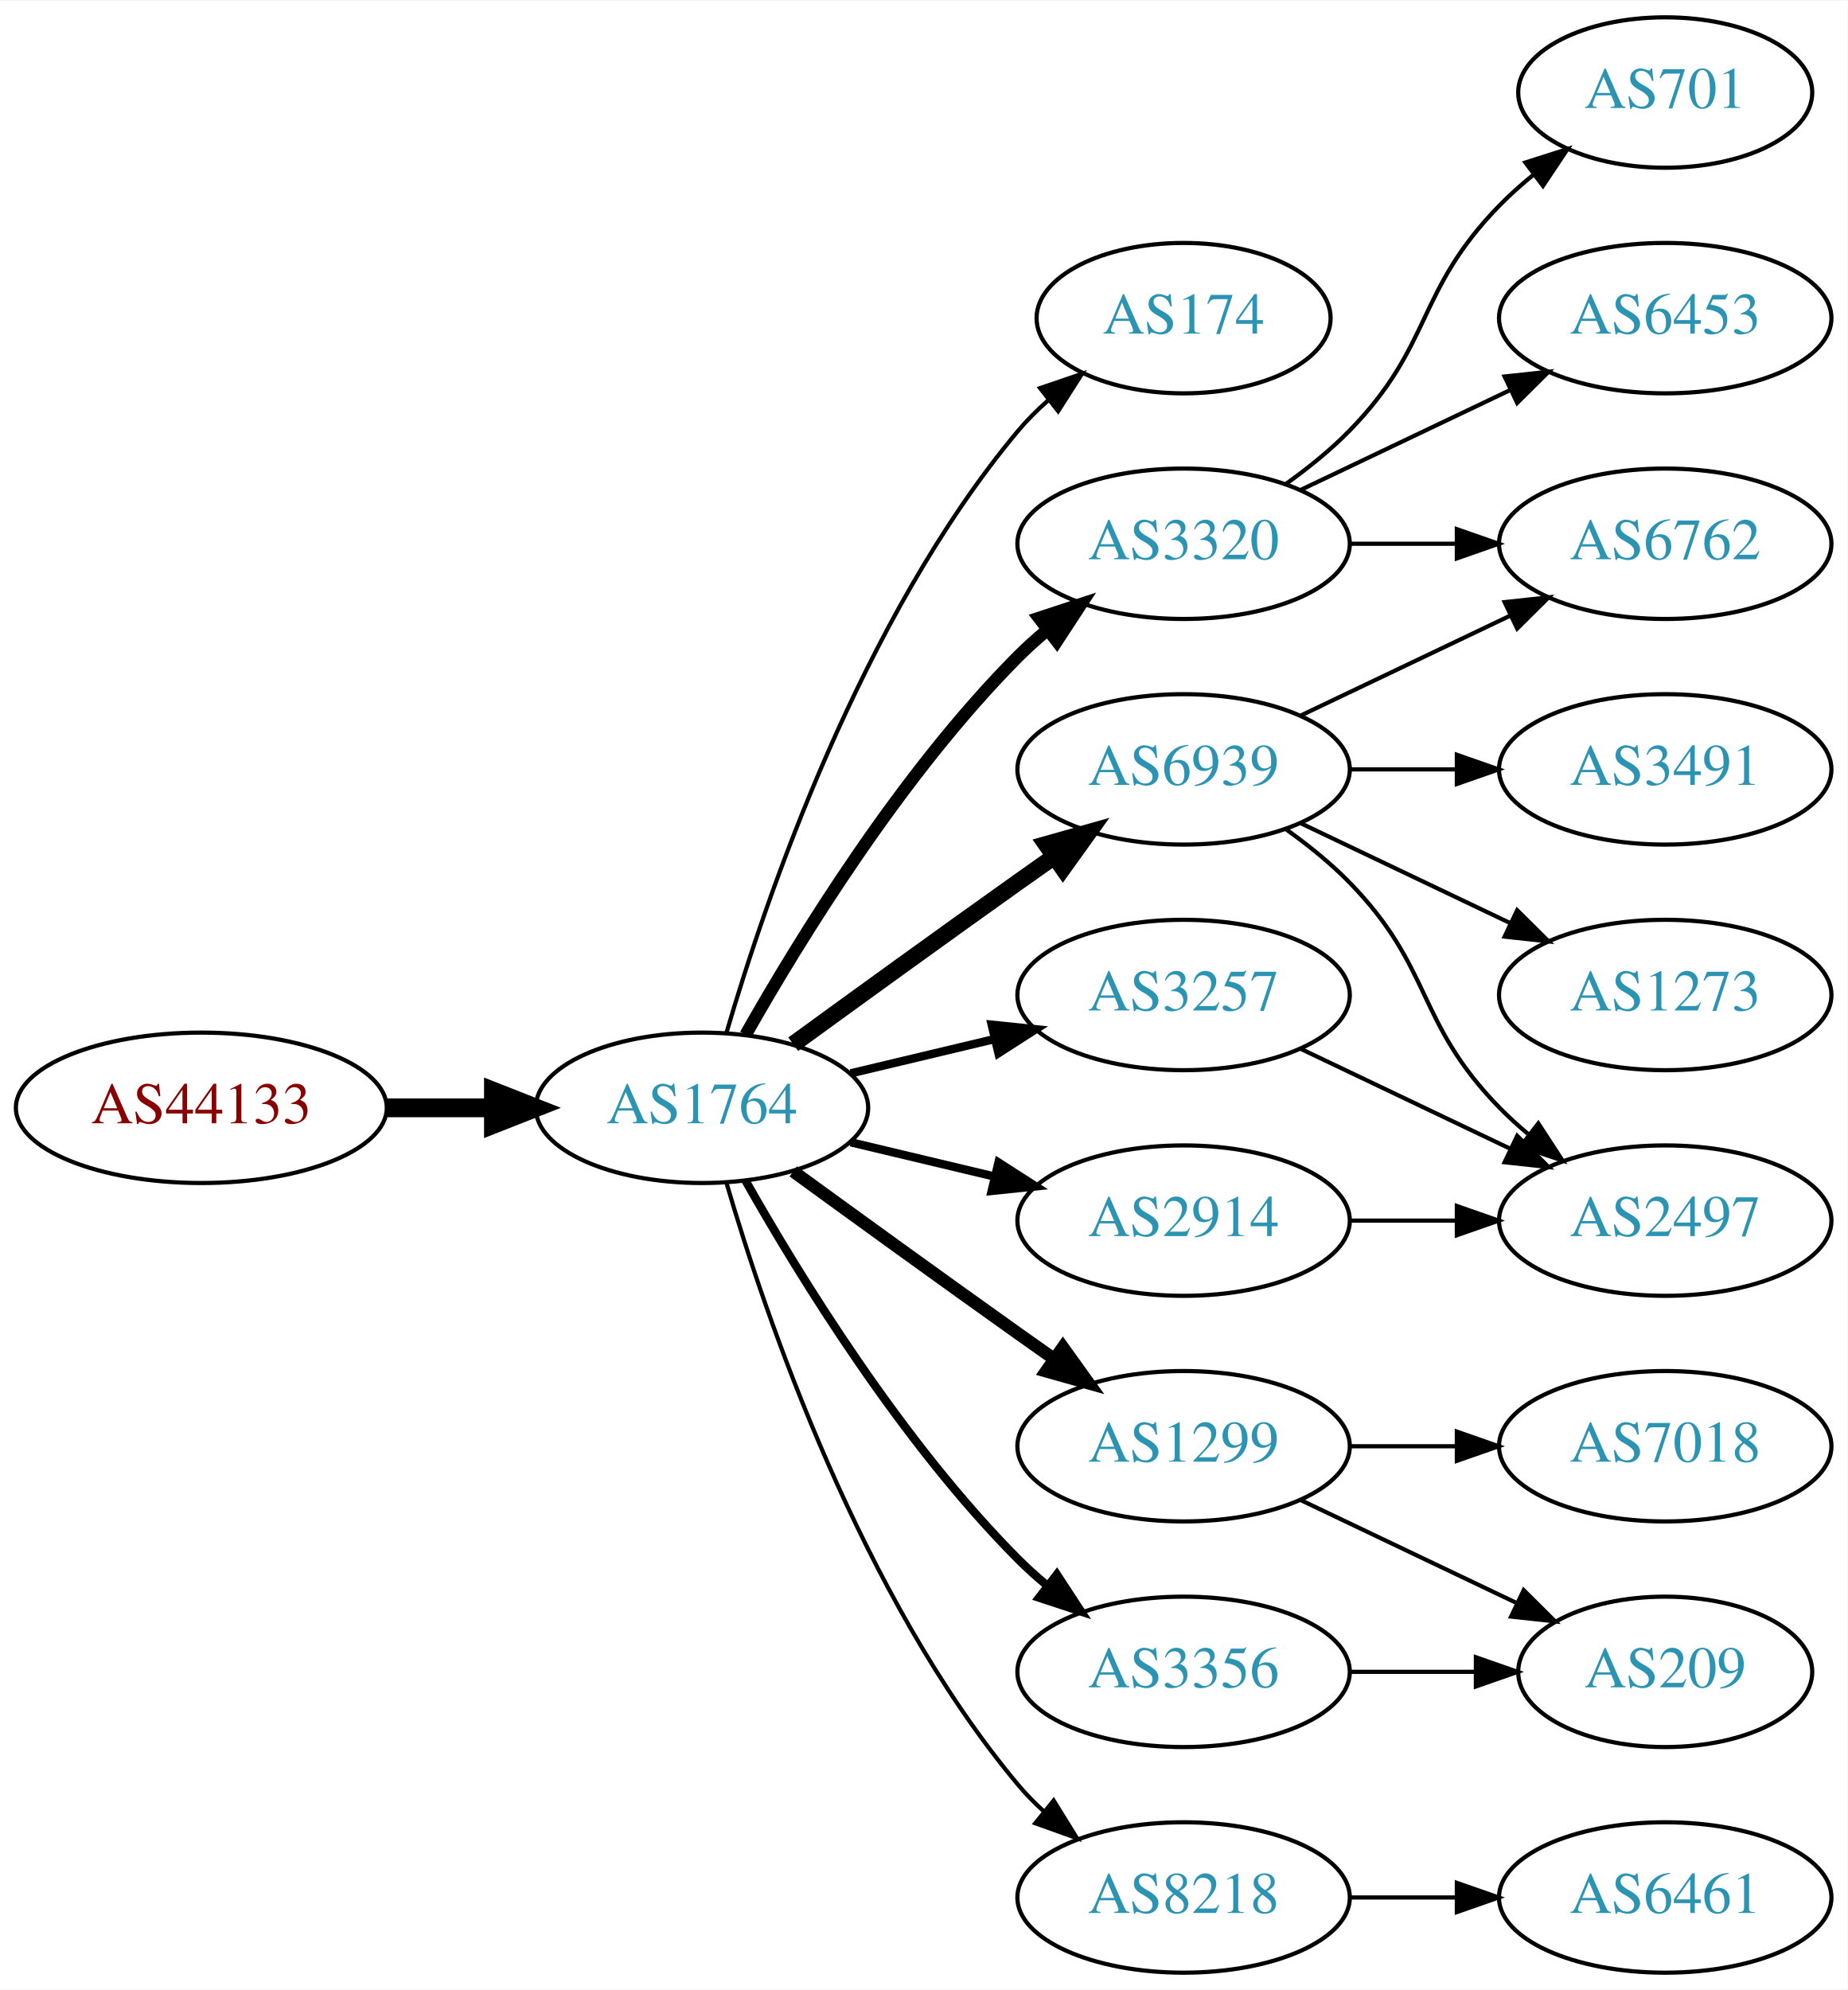
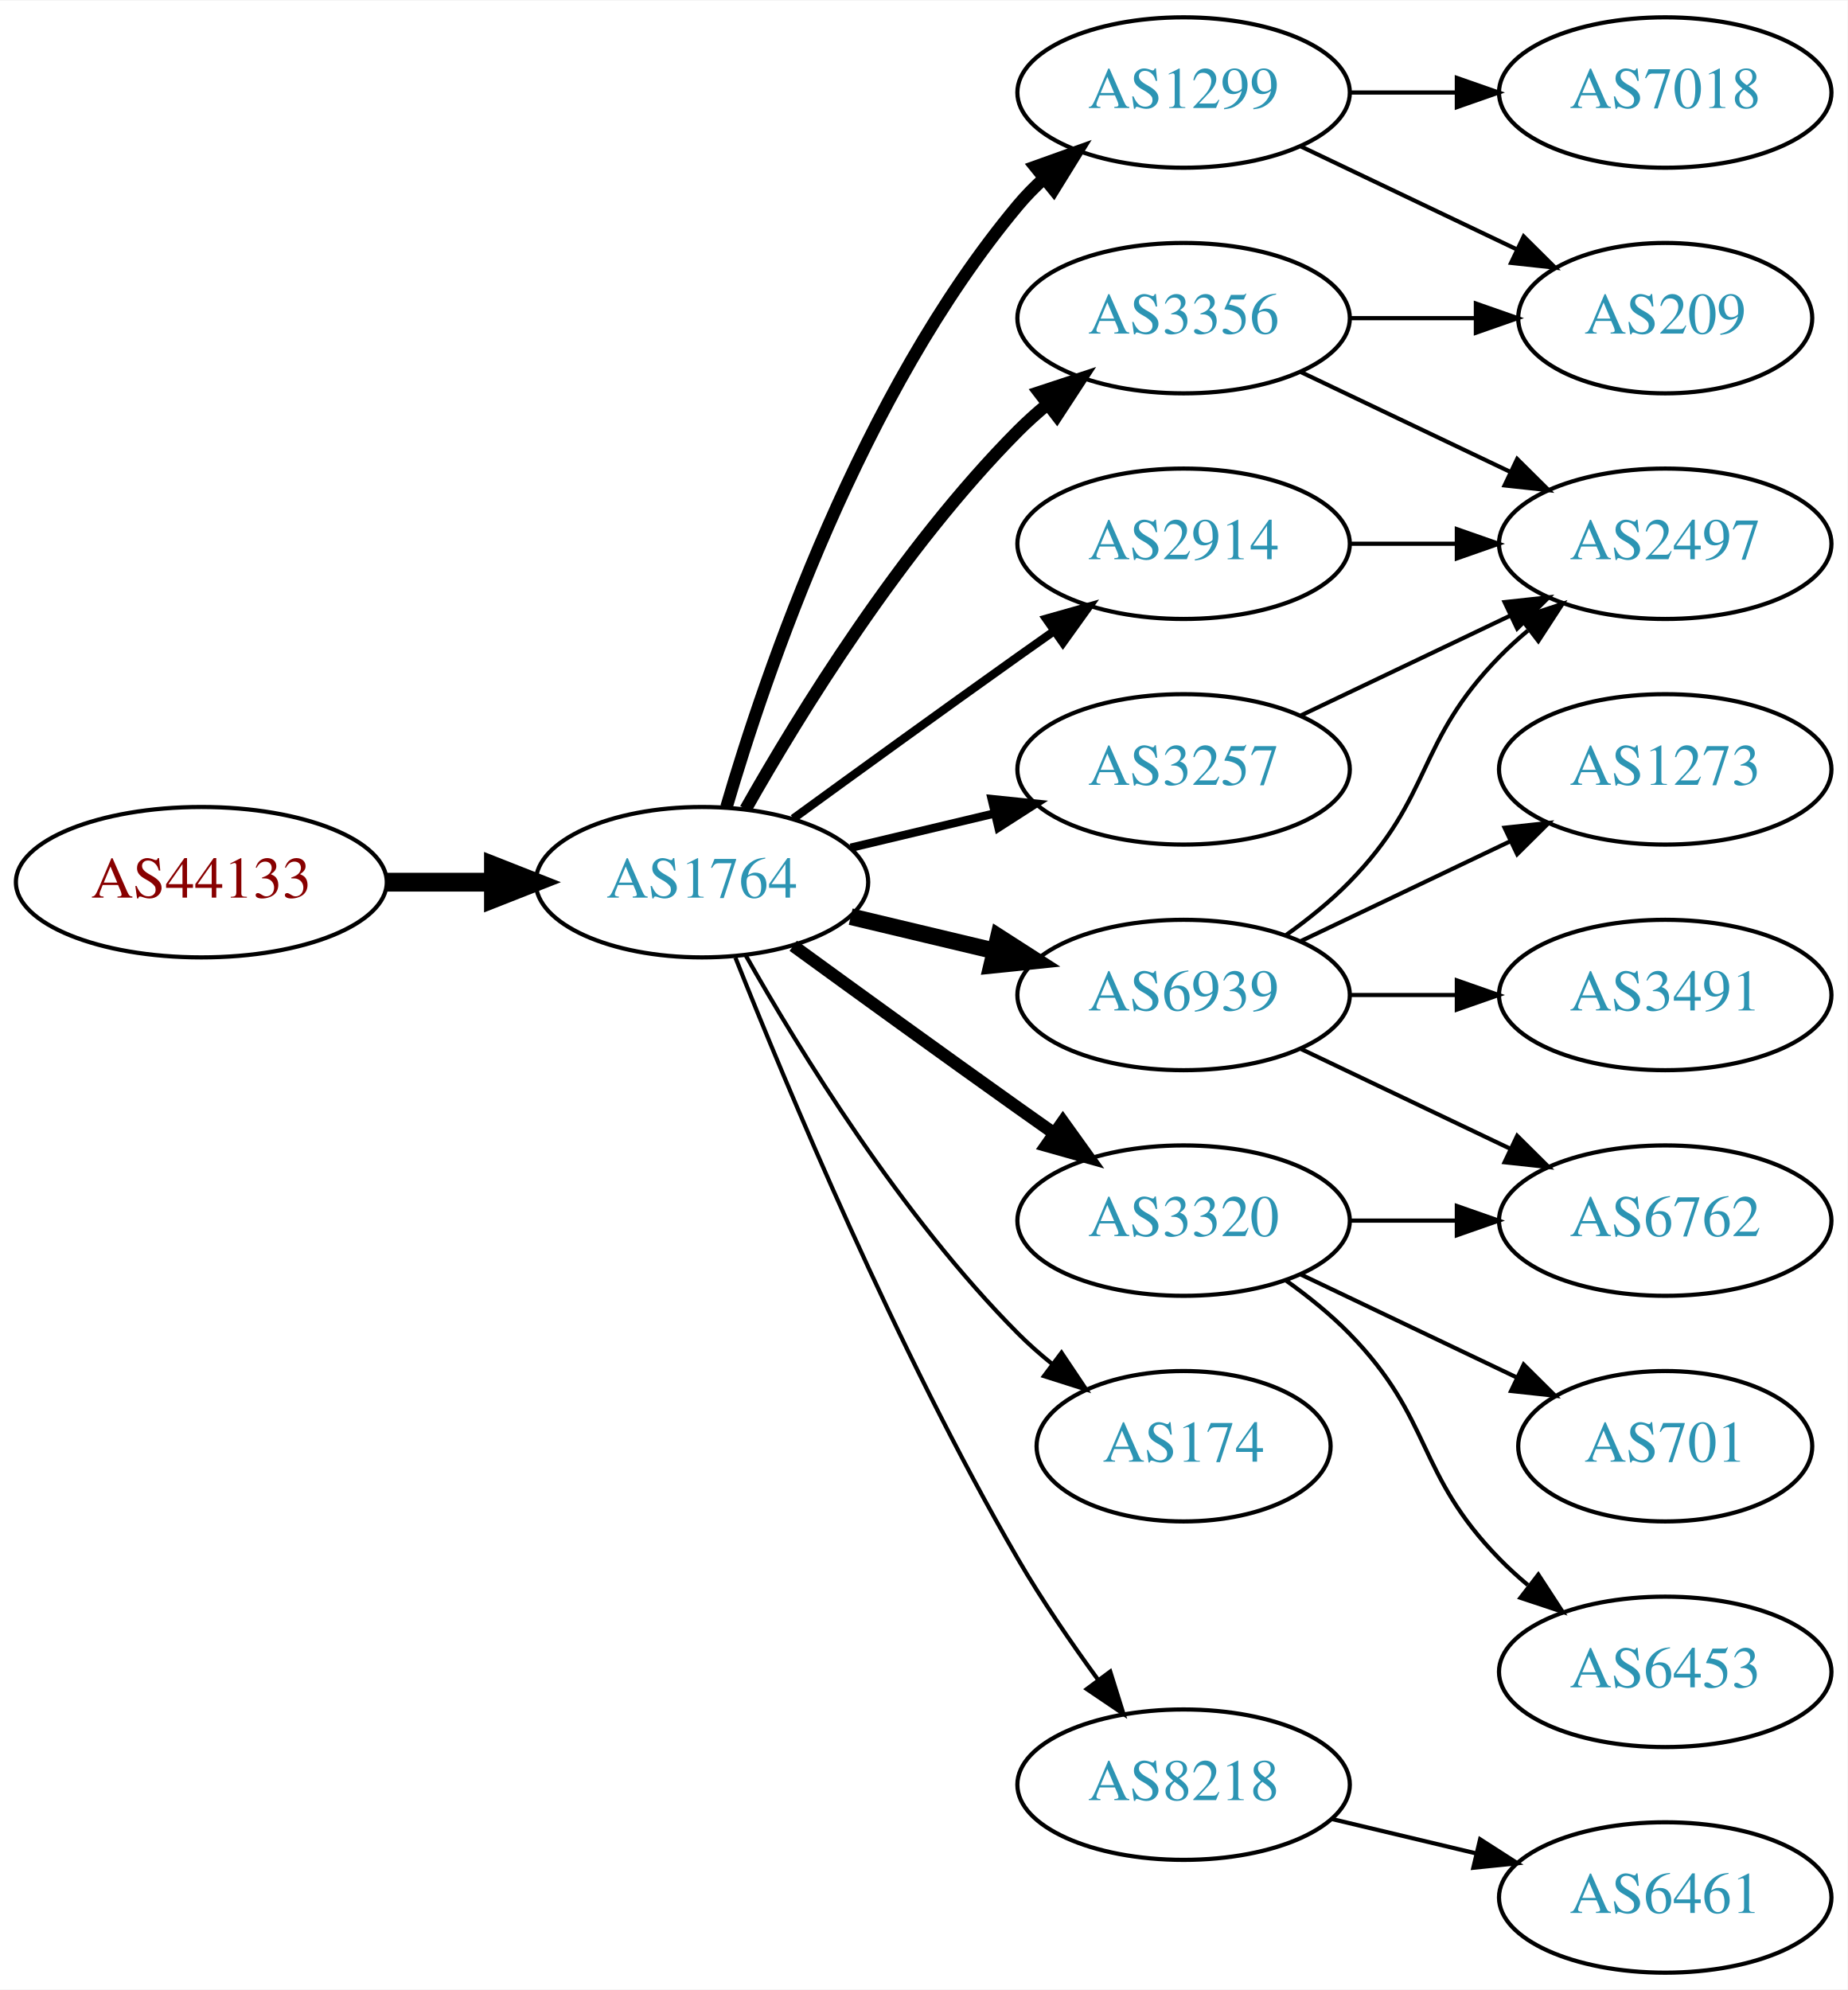
<svg xmlns="http://www.w3.org/2000/svg" xmlns:xlink="http://www.w3.org/1999/xlink" width="442pt" height="476pt" viewBox="0.00 0.00 442.27 476.00">
  <g id="graph0" class="graph" transform="scale(1 1) rotate(0) translate(4 472)">
    <polygon fill="white" stroke="none" points="-4,4 -4,-472 438.271,-472 438.271,4 -4,4" />
    <g id="node1" class="node">
      <g id="a_node1">
        <a xlink:href="/asn/44133" xlink:title="AS44133 ~ IPAX OG [AT]">
-           <ellipse fill="#ffffff" stroke="black" cx="44.196" cy="-207" rx="44.393" ry="18" />
-           <text text-anchor="middle" x="44.196" y="-203.3" font-family="Times,serif" font-size="14.00" fill="#880000">AS44133</text>
+           <ellipse fill="#ffffff" stroke="black" cx="44.196" cy="-261" rx="44.393" ry="18" />
+           <text text-anchor="middle" x="44.196" y="-257.3" font-family="Times,serif" font-size="14.00" fill="#880000">AS44133</text>
        </a>
      </g>
    </g>
    <g id="node2" class="node">
      <g id="a_node2">
        <a xlink:href="/asn/1764" xlink:title="AS1764 ~ NEXTLAYER-AS [AT]">
-           <ellipse fill="#ffffff" stroke="black" cx="164.039" cy="-207" rx="39.794" ry="18" />
-           <text text-anchor="middle" x="164.039" y="-203.3" font-family="Times,serif" font-size="14.00" fill="#2c94b3">AS1764</text>
+           <ellipse fill="#ffffff" stroke="black" cx="164.039" cy="-261" rx="39.794" ry="18" />
+           <text text-anchor="middle" x="164.039" y="-257.3" font-family="Times,serif" font-size="14.00" fill="#2c94b3">AS1764</text>
        </a>
      </g>
    </g>
    <g id="edge1" class="edge">
-       <path fill="none" stroke="black" stroke-width="4.5" d="M88.407,-207C96.72,-207 105.482,-207 113.965,-207" />
-       <polygon fill="black" stroke="black" stroke-width="4.5" points="114.123,-210.938 124.123,-207 114.123,-203.063 114.123,-210.938" />
+       <path fill="none" stroke="black" stroke-width="4.5" d="M88.407,-261C96.72,-261 105.482,-261 113.965,-261" />
+       <polygon fill="black" stroke="black" stroke-width="4.5" points="114.123,-264.938 124.123,-261 114.123,-257.063 114.123,-264.938" />
    </g>
    <g id="node3" class="node">
      <g id="a_node3">
-         <a xlink:href="/asn/174" xlink:title="AS174 ~ Cogent Communications [US]">
-           <ellipse fill="#ffffff" stroke="black" cx="279.332" cy="-396" rx="35.194" ry="18" />
-           <text text-anchor="middle" x="279.332" y="-392.3" font-family="Times,serif" font-size="14.00" fill="#2c94b3">AS174</text>
+         <a xlink:href="/asn/3356" xlink:title="AS3356 ~ Level 3 Parent, LLC [US]">
+           <ellipse fill="#ffffff" stroke="black" cx="279.332" cy="-396" rx="39.794" ry="18" />
+           <text text-anchor="middle" x="279.332" y="-392.3" font-family="Times,serif" font-size="14.00" fill="#2c94b3">AS3356</text>
        </a>
      </g>
    </g>
    <g id="edge2" class="edge">
-       <path fill="none" stroke="black" d="M169.913,-225.002C179.227,-256.844 202.043,-323.981 239.685,-369 241.838,-371.574 244.292,-374.017 246.896,-376.303" />
-       <polygon fill="black" stroke="black" points="244.98,-379.249 255.007,-382.672 249.303,-373.743 244.98,-379.249" />
+       <path fill="none" stroke="black" stroke-width="3" d="M174.498,-278.49C187.28,-301.096 211.712,-340.886 239.685,-369 241.796,-371.121 244.092,-373.188 246.477,-375.171" />
+       <polygon fill="black" stroke="black" stroke-width="3" points="244.73,-378.242 254.793,-381.556 248.993,-372.69 244.73,-378.242" />
    </g>
    <g id="node4" class="node">
      <g id="a_node4">
        <a xlink:href="/asn/3320" xlink:title="AS3320 ~ DTAG [DE]">
-           <ellipse fill="#ffffff" stroke="black" cx="279.332" cy="-342" rx="39.794" ry="18" />
-           <text text-anchor="middle" x="279.332" y="-338.3" font-family="Times,serif" font-size="14.00" fill="#2c94b3">AS3320</text>
+           <ellipse fill="#ffffff" stroke="black" cx="279.332" cy="-180" rx="39.794" ry="18" />
+           <text text-anchor="middle" x="279.332" y="-176.3" font-family="Times,serif" font-size="14.00" fill="#2c94b3">AS3320</text>
        </a>
      </g>
    </g>
    <g id="edge3" class="edge">
-       <path fill="none" stroke="black" stroke-width="3" d="M174.498,-224.49C187.28,-247.096 211.712,-286.886 239.685,-315 241.796,-317.121 244.092,-319.188 246.477,-321.171" />
-       <polygon fill="black" stroke="black" stroke-width="3" points="244.73,-324.242 254.793,-327.556 248.993,-318.69 244.73,-324.242" />
+       <path fill="none" stroke="black" stroke-width="3" d="M185.887,-245.778C200.821,-234.909 221.435,-219.975 239.685,-207 242.506,-204.995 245.449,-202.915 248.397,-200.841" />
+       <polygon fill="black" stroke="black" stroke-width="3" points="250.443,-203.681 256.621,-195.074 246.424,-197.95 250.443,-203.681" />
    </g>
    <g id="node5" class="node">
      <g id="a_node5">
-         <a xlink:href="/asn/6939" xlink:title="AS6939 ~ Hurricane Electric LLC [US]">
-           <ellipse fill="#ffffff" stroke="black" cx="279.332" cy="-288" rx="39.794" ry="18" />
-           <text text-anchor="middle" x="279.332" y="-284.3" font-family="Times,serif" font-size="14.00" fill="#2c94b3">AS6939</text>
+         <a xlink:href="/asn/174" xlink:title="AS174 ~ Cogent Communications [US]">
+           <ellipse fill="#ffffff" stroke="black" cx="279.332" cy="-126" rx="35.194" ry="18" />
+           <text text-anchor="middle" x="279.332" y="-122.3" font-family="Times,serif" font-size="14.00" fill="#2c94b3">AS174</text>
        </a>
      </g>
    </g>
    <g id="edge4" class="edge">
-       <path fill="none" stroke="black" stroke-width="4" d="M185.887,-222.222C200.821,-233.091 221.435,-248.025 239.685,-261 242.506,-263.005 245.449,-265.085 248.397,-267.159" />
-       <polygon fill="black" stroke="black" stroke-width="4" points="246.424,-270.05 256.621,-272.926 250.443,-264.319 246.424,-270.05" />
+       <path fill="none" stroke="black" d="M174.498,-243.51C187.28,-220.904 211.712,-181.114 239.685,-153 242.185,-150.487 244.946,-148.051 247.807,-145.739" />
+       <polygon fill="black" stroke="black" points="250.108,-148.389 256.004,-139.587 245.905,-142.79 250.108,-148.389" />
    </g>
    <g id="node6" class="node">
      <g id="a_node6">
-         <a xlink:href="/asn/1299" xlink:title="AS1299 ~ Telia Carrier [EU]">
-           <ellipse fill="#ffffff" stroke="black" cx="279.332" cy="-126" rx="39.794" ry="18" />
-           <text text-anchor="middle" x="279.332" y="-122.3" font-family="Times,serif" font-size="14.00" fill="#2c94b3">AS1299</text>
+         <a xlink:href="/asn/2914" xlink:title="AS2914 ~ NTT America, Inc. [US]">
+           <ellipse fill="#ffffff" stroke="black" cx="279.332" cy="-342" rx="39.794" ry="18" />
+           <text text-anchor="middle" x="279.332" y="-338.3" font-family="Times,serif" font-size="14.00" fill="#2c94b3">AS2914</text>
        </a>
      </g>
    </g>
    <g id="edge5" class="edge">
-       <path fill="none" stroke="black" stroke-width="3" d="M185.887,-191.778C200.821,-180.909 221.435,-165.975 239.685,-153 242.506,-150.995 245.449,-148.915 248.397,-146.841" />
-       <polygon fill="black" stroke="black" stroke-width="3" points="250.443,-149.681 256.621,-141.074 246.424,-143.95 250.443,-149.681" />
+       <path fill="none" stroke="black" stroke-width="2" d="M185.887,-276.222C200.821,-287.091 221.435,-302.025 239.685,-315 242.506,-317.005 245.449,-319.085 248.397,-321.159" />
+       <polygon fill="black" stroke="black" stroke-width="2" points="246.424,-324.05 256.621,-326.926 250.443,-318.319 246.424,-324.05" />
    </g>
    <g id="node7" class="node">
      <g id="a_node7">
        <a xlink:href="/asn/8218" xlink:title="AS8218 ~ legacy Neotelecoms [FR]">
-           <ellipse fill="#ffffff" stroke="black" cx="279.332" cy="-18" rx="39.794" ry="18" />
-           <text text-anchor="middle" x="279.332" y="-14.3" font-family="Times,serif" font-size="14.00" fill="#2c94b3">AS8218</text>
+           <ellipse fill="#ffffff" stroke="black" cx="279.332" cy="-45" rx="39.794" ry="18" />
+           <text text-anchor="middle" x="279.332" y="-41.3" font-family="Times,serif" font-size="14.00" fill="#2c94b3">AS8218</text>
        </a>
      </g>
    </g>
    <g id="edge6" class="edge">
-       <path fill="none" stroke="black" d="M169.913,-188.998C179.227,-157.156 202.043,-90.019 239.685,-45 241.555,-42.763 243.654,-40.626 245.88,-38.604" />
-       <polygon fill="black" stroke="black" points="248.227,-41.208 253.799,-32.196 243.823,-35.766 248.227,-41.208" />
+       <path fill="none" stroke="black" d="M172.042,-242.949C184.169,-212.43 210.587,-149.067 239.685,-99 245.392,-89.181 252.43,-78.922 258.929,-70.016" />
+       <polygon fill="black" stroke="black" points="261.77,-72.061 264.934,-61.95 256.155,-67.881 261.77,-72.061" />
    </g>
    <g id="node8" class="node">
      <g id="a_node8">
-         <a xlink:href="/asn/3257" xlink:title="AS3257 ~ GTT [DE]">
+         <a xlink:href="/asn/6939" xlink:title="AS6939 ~ Hurricane Electric LLC [US]">
          <ellipse fill="#ffffff" stroke="black" cx="279.332" cy="-234" rx="39.794" ry="18" />
-           <text text-anchor="middle" x="279.332" y="-230.3" font-family="Times,serif" font-size="14.00" fill="#2c94b3">AS3257</text>
+           <text text-anchor="middle" x="279.332" y="-230.3" font-family="Times,serif" font-size="14.00" fill="#2c94b3">AS6939</text>
        </a>
      </g>
    </g>
    <g id="edge7" class="edge">
-       <path fill="none" stroke="black" stroke-width="2" d="M199.646,-215.248C210.517,-217.838 222.671,-220.735 234.114,-223.462" />
-       <polygon fill="black" stroke="black" stroke-width="2" points="233.397,-226.889 243.936,-225.803 235.02,-220.08 233.397,-226.889" />
+       <path fill="none" stroke="black" stroke-width="4" d="M199.646,-252.752C210.517,-250.162 222.671,-247.265 234.114,-244.538" />
+       <polygon fill="black" stroke="black" stroke-width="4" points="235.02,-247.92 243.936,-242.197 233.397,-241.111 235.02,-247.92" />
    </g>
    <g id="node9" class="node">
      <g id="a_node9">
-         <a xlink:href="/asn/2914" xlink:title="AS2914 ~ NTT America, Inc. [US]">
-           <ellipse fill="#ffffff" stroke="black" cx="279.332" cy="-180" rx="39.794" ry="18" />
-           <text text-anchor="middle" x="279.332" y="-176.3" font-family="Times,serif" font-size="14.00" fill="#2c94b3">AS2914</text>
+         <a xlink:href="/asn/1299" xlink:title="AS1299 ~ Telia Carrier [EU]">
+           <ellipse fill="#ffffff" stroke="black" cx="279.332" cy="-450" rx="39.794" ry="18" />
+           <text text-anchor="middle" x="279.332" y="-446.3" font-family="Times,serif" font-size="14.00" fill="#2c94b3">AS1299</text>
        </a>
      </g>
    </g>
    <g id="edge8" class="edge">
-       <path fill="none" stroke="black" stroke-width="2" d="M199.646,-198.752C210.517,-196.162 222.671,-193.265 234.114,-190.538" />
-       <polygon fill="black" stroke="black" stroke-width="2" points="235.02,-193.92 243.936,-188.197 233.397,-187.111 235.02,-193.92" />
+       <path fill="none" stroke="black" stroke-width="3" d="M169.913,-279.002C179.227,-310.844 202.043,-377.981 239.685,-423 241.555,-425.237 243.654,-427.374 245.88,-429.396" />
+       <polygon fill="black" stroke="black" stroke-width="3" points="243.823,-432.234 253.799,-435.804 248.227,-426.793 243.823,-432.234" />
    </g>
    <g id="node10" class="node">
      <g id="a_node10">
-         <a xlink:href="/asn/3356" xlink:title="AS3356 ~ Level 3 Parent, LLC [US]">
-           <ellipse fill="#ffffff" stroke="black" cx="279.332" cy="-72" rx="39.794" ry="18" />
-           <text text-anchor="middle" x="279.332" y="-68.3" font-family="Times,serif" font-size="14.00" fill="#2c94b3">AS3356</text>
+         <a xlink:href="/asn/3257" xlink:title="AS3257 ~ GTT [DE]">
+           <ellipse fill="#ffffff" stroke="black" cx="279.332" cy="-288" rx="39.794" ry="18" />
+           <text text-anchor="middle" x="279.332" y="-284.3" font-family="Times,serif" font-size="14.00" fill="#2c94b3">AS3257</text>
        </a>
      </g>
    </g>
    <g id="edge9" class="edge">
-       <path fill="none" stroke="black" stroke-width="2" d="M174.498,-189.51C187.28,-166.904 211.712,-127.114 239.685,-99 241.796,-96.879 244.092,-94.812 246.477,-92.829" />
-       <polygon fill="black" stroke="black" stroke-width="2" points="248.993,-95.31 254.793,-86.444 244.73,-89.758 248.993,-95.31" />
+       <path fill="none" stroke="black" stroke-width="2" d="M199.646,-269.248C210.517,-271.838 222.671,-274.735 234.114,-277.462" />
+       <polygon fill="black" stroke="black" stroke-width="2" points="233.397,-280.889 243.936,-279.803 235.02,-274.08 233.397,-280.889" />
    </g>
    <g id="node11" class="node">
      <g id="a_node11">
+         <a xlink:href="/asn/209" xlink:title="AS209 ~ CenturyLink Communications, LLC [US]">
+           <ellipse fill="#ffffff" stroke="black" cx="394.625" cy="-396" rx="35.194" ry="18" />
+           <text text-anchor="middle" x="394.625" y="-392.3" font-family="Times,serif" font-size="14.00" fill="#2c94b3">AS209</text>
+         </a>
+       </g>
+     </g>
+     <g id="edge10" class="edge">
+       <path fill="none" stroke="black" d="M319.004,-396C328.709,-396 339.2,-396 349.163,-396" />
+       <polygon fill="black" stroke="black" points="349.299,-399.5 359.299,-396 349.299,-392.5 349.299,-399.5" />
+     </g>
+     <g id="node12" class="node">
+       <g id="a_node12">
+         <a xlink:href="/asn/2497" xlink:title="AS2497 ~ Internet Initiative Japan Inc. [JP]">
+           <ellipse fill="#ffffff" stroke="black" cx="394.625" cy="-342" rx="39.794" ry="18" />
+           <text text-anchor="middle" x="394.625" y="-338.3" font-family="Times,serif" font-size="14.00" fill="#2c94b3">AS2497</text>
+         </a>
+       </g>
+     </g>
+     <g id="edge11" class="edge">
+       <path fill="none" stroke="black" d="M307.468,-383.066C322.462,-375.919 341.283,-366.948 357.506,-359.215" />
+       <polygon fill="black" stroke="black" points="359.188,-362.291 366.71,-354.829 356.177,-355.972 359.188,-362.291" />
+     </g>
+     <g id="node13" class="node">
+       <g id="a_node13">
+         <a xlink:href="/asn/701" xlink:title="AS701 ~ UUNET [US]">
+           <ellipse fill="#ffffff" stroke="black" cx="394.625" cy="-126" rx="35.194" ry="18" />
+           <text text-anchor="middle" x="394.625" y="-122.3" font-family="Times,serif" font-size="14.00" fill="#2c94b3">AS701</text>
+         </a>
+       </g>
+     </g>
+     <g id="edge12" class="edge">
+       <path fill="none" stroke="black" d="M307.468,-167.066C322.9,-159.71 342.385,-150.423 358.92,-142.541" />
+       <polygon fill="black" stroke="black" points="360.741,-145.551 368.262,-138.089 357.729,-139.232 360.741,-145.551" />
+     </g>
+     <g id="node14" class="node">
+       <g id="a_node14">
        <a xlink:href="/asn/6762" xlink:title="AS6762 ~ TELECOM ITALIA SPARKLE S.p.A. [IT]">
-           <ellipse fill="#ffffff" stroke="black" cx="394.625" cy="-342" rx="39.794" ry="18" />
-           <text text-anchor="middle" x="394.625" y="-338.3" font-family="Times,serif" font-size="14.00" fill="#2c94b3">AS6762</text>
-         </a>
-       </g>
-     </g>
-     <g id="edge10" class="edge">
+           <ellipse fill="#ffffff" stroke="black" cx="394.625" cy="-180" rx="39.794" ry="18" />
+           <text text-anchor="middle" x="394.625" y="-176.3" font-family="Times,serif" font-size="14.00" fill="#2c94b3">AS6762</text>
+         </a>
+       </g>
+     </g>
+     <g id="edge13" class="edge">
+       <path fill="none" stroke="black" d="M319.004,-180C327.207,-180 335.971,-180 344.503,-180" />
+       <polygon fill="black" stroke="black" points="344.742,-183.5 354.742,-180 344.742,-176.5 344.742,-183.5" />
+     </g>
+     <g id="node15" class="node">
+       <g id="a_node15">
+         <a xlink:href="/asn/6453" xlink:title="AS6453 ~ TATA COMMUNICATIONS (AMERICA) INC [US]">
+           <ellipse fill="#ffffff" stroke="black" cx="394.625" cy="-72" rx="39.794" ry="18" />
+           <text text-anchor="middle" x="394.625" y="-68.3" font-family="Times,serif" font-size="14.00" fill="#2c94b3">AS6453</text>
+         </a>
+       </g>
+     </g>
+     <g id="edge14" class="edge">
+       <path fill="none" stroke="black" d="M303.926,-165.611C309.182,-161.852 314.513,-157.563 318.978,-153 339.151,-132.383 334.806,-119.617 354.978,-99 357.071,-96.861 359.354,-94.782 361.731,-92.79" />
+       <polygon fill="black" stroke="black" points="364.249,-95.268 370.031,-86.389 359.974,-89.725 364.249,-95.268" />
+     </g>
+     <g id="edge15" class="edge">
      <path fill="none" stroke="black" d="M319.004,-342C327.207,-342 335.971,-342 344.503,-342" />
      <polygon fill="black" stroke="black" points="344.742,-345.5 354.742,-342 344.742,-338.5 344.742,-345.5" />
    </g>
-     <g id="node12" class="node">
-       <g id="a_node12">
-         <a xlink:href="/asn/701" xlink:title="AS701 ~ UUNET [US]">
-           <ellipse fill="#ffffff" stroke="black" cx="394.625" cy="-450" rx="35.194" ry="18" />
-           <text text-anchor="middle" x="394.625" y="-446.3" font-family="Times,serif" font-size="14.00" fill="#2c94b3">AS701</text>
-         </a>
-       </g>
-     </g>
-     <g id="edge11" class="edge">
-       <path fill="none" stroke="black" d="M303.926,-356.389C309.182,-360.148 314.513,-364.437 318.978,-369 339.151,-389.617 334.806,-402.383 354.978,-423 357.457,-425.534 360.204,-427.983 363.056,-430.304" />
-       <polygon fill="black" stroke="black" points="361.148,-433.248 371.242,-436.468 365.359,-427.657 361.148,-433.248" />
-     </g>
-     <g id="node13" class="node">
-       <g id="a_node13">
-         <a xlink:href="/asn/6453" xlink:title="AS6453 ~ TATA COMMUNICATIONS (AMERICA) INC [US]">
-           <ellipse fill="#ffffff" stroke="black" cx="394.625" cy="-396" rx="39.794" ry="18" />
-           <text text-anchor="middle" x="394.625" y="-392.3" font-family="Times,serif" font-size="14.00" fill="#2c94b3">AS6453</text>
-         </a>
-       </g>
-     </g>
-     <g id="edge12" class="edge">
-       <path fill="none" stroke="black" d="M307.468,-354.934C322.462,-362.081 341.283,-371.052 357.506,-378.785" />
-       <polygon fill="black" stroke="black" points="356.177,-382.028 366.71,-383.171 359.188,-375.709 356.177,-382.028" />
-     </g>
-     <g id="edge14" class="edge">
-       <path fill="none" stroke="black" d="M307.468,-300.934C322.462,-308.081 341.283,-317.052 357.506,-324.785" />
-       <polygon fill="black" stroke="black" points="356.177,-328.028 366.71,-329.171 359.188,-321.709 356.177,-328.028" />
-     </g>
-     <g id="node14" class="node">
-       <g id="a_node14">
-         <a xlink:href="/asn/3491" xlink:title="AS3491 ~ PCCW Global, Inc. [US]">
-           <ellipse fill="#ffffff" stroke="black" cx="394.625" cy="-288" rx="39.794" ry="18" />
-           <text text-anchor="middle" x="394.625" y="-284.3" font-family="Times,serif" font-size="14.00" fill="#2c94b3">AS3491</text>
-         </a>
-       </g>
-     </g>
-     <g id="edge13" class="edge">
-       <path fill="none" stroke="black" d="M319.004,-288C327.207,-288 335.971,-288 344.503,-288" />
-       <polygon fill="black" stroke="black" points="344.742,-291.5 354.742,-288 344.742,-284.5 344.742,-291.5" />
-     </g>
-     <g id="node15" class="node">
-       <g id="a_node15">
-         <a xlink:href="/asn/2497" xlink:title="AS2497 ~ Internet Initiative Japan Inc. [JP]">
-           <ellipse fill="#ffffff" stroke="black" cx="394.625" cy="-180" rx="39.794" ry="18" />
-           <text text-anchor="middle" x="394.625" y="-176.3" font-family="Times,serif" font-size="14.00" fill="#2c94b3">AS2497</text>
-         </a>
-       </g>
-     </g>
-     <g id="edge15" class="edge">
-       <path fill="none" stroke="black" d="M303.926,-273.611C309.182,-269.852 314.513,-265.563 318.978,-261 339.151,-240.383 334.806,-227.617 354.978,-207 357.071,-204.861 359.354,-202.782 361.731,-200.79" />
-       <polygon fill="black" stroke="black" points="364.249,-203.268 370.031,-194.389 359.974,-197.725 364.249,-203.268" />
-     </g>
    <g id="node16" class="node">
      <g id="a_node16">
-         <a xlink:href="/asn/1273" xlink:title="AS1273 ~ Vodafone Group PLC [EU]">
-           <ellipse fill="#ffffff" stroke="black" cx="394.625" cy="-234" rx="39.794" ry="18" />
-           <text text-anchor="middle" x="394.625" y="-230.3" font-family="Times,serif" font-size="14.00" fill="#2c94b3">AS1273</text>
-         </a>
-       </g>
-     </g>
-     <g id="edge16" class="edge">
-       <path fill="none" stroke="black" d="M307.468,-275.066C322.462,-267.919 341.283,-258.948 357.506,-251.215" />
-       <polygon fill="black" stroke="black" points="359.188,-254.291 366.71,-246.829 356.177,-247.972 359.188,-254.291" />
-     </g>
-     <g id="node17" class="node">
-       <g id="a_node17">
-         <a xlink:href="/asn/209" xlink:title="AS209 ~ CenturyLink Communications, LLC [US]">
-           <ellipse fill="#ffffff" stroke="black" cx="394.625" cy="-72" rx="35.194" ry="18" />
-           <text text-anchor="middle" x="394.625" y="-68.3" font-family="Times,serif" font-size="14.00" fill="#2c94b3">AS209</text>
-         </a>
-       </g>
-     </g>
-     <g id="edge17" class="edge">
-       <path fill="none" stroke="black" d="M307.468,-113.066C322.9,-105.71 342.385,-96.423 358.92,-88.541" />
-       <polygon fill="black" stroke="black" points="360.741,-91.551 368.262,-84.089 357.729,-85.232 360.741,-91.551" />
-     </g>
-     <g id="node18" class="node">
-       <g id="a_node18">
-         <a xlink:href="/asn/7018" xlink:title="AS7018 ~ AT&amp;T Services, Inc. [US]">
-           <ellipse fill="#ffffff" stroke="black" cx="394.625" cy="-126" rx="39.794" ry="18" />
-           <text text-anchor="middle" x="394.625" y="-122.3" font-family="Times,serif" font-size="14.00" fill="#2c94b3">AS7018</text>
-         </a>
-       </g>
-     </g>
-     <g id="edge18" class="edge">
-       <path fill="none" stroke="black" d="M319.004,-126C327.207,-126 335.971,-126 344.503,-126" />
-       <polygon fill="black" stroke="black" points="344.742,-129.5 354.742,-126 344.742,-122.5 344.742,-129.5" />
-     </g>
-     <g id="node19" class="node">
-       <g id="a_node19">
        <a xlink:href="/asn/6461" xlink:title="AS6461 ~ Zayo Bandwidth [US]">
          <ellipse fill="#ffffff" stroke="black" cx="394.625" cy="-18" rx="39.794" ry="18" />
          <text text-anchor="middle" x="394.625" y="-14.3" font-family="Times,serif" font-size="14.00" fill="#2c94b3">AS6461</text>
        </a>
      </g>
    </g>
-     <g id="edge19" class="edge">
-       <path fill="none" stroke="black" d="M319.004,-18C327.207,-18 335.971,-18 344.503,-18" />
-       <polygon fill="black" stroke="black" points="344.742,-21.5 354.742,-18 344.742,-14.5 344.742,-21.5" />
-     </g>
-     <g id="edge20" class="edge">
+     <g id="edge16" class="edge">
+       <path fill="none" stroke="black" d="M314.939,-36.752C325.81,-34.162 337.964,-31.265 349.407,-28.538" />
+       <polygon fill="black" stroke="black" points="350.313,-31.92 359.229,-26.197 348.69,-25.111 350.313,-31.92" />
+     </g>
+     <g id="edge18" class="edge">
+       <path fill="none" stroke="black" d="M303.926,-248.389C309.182,-252.148 314.513,-256.437 318.978,-261 339.151,-281.617 334.806,-294.383 354.978,-315 357.071,-317.139 359.354,-319.218 361.731,-321.21" />
+       <polygon fill="black" stroke="black" points="359.974,-324.275 370.031,-327.611 364.249,-318.732 359.974,-324.275" />
+     </g>
+     <g id="edge17" class="edge">
      <path fill="none" stroke="black" d="M307.468,-221.066C322.462,-213.919 341.283,-204.948 357.506,-197.215" />
      <polygon fill="black" stroke="black" points="359.188,-200.291 366.71,-192.829 356.177,-193.972 359.188,-200.291" />
    </g>
+     <g id="node17" class="node">
+       <g id="a_node17">
+         <a xlink:href="/asn/1273" xlink:title="AS1273 ~ Vodafone Group PLC [EU]">
+           <ellipse fill="#ffffff" stroke="black" cx="394.625" cy="-288" rx="39.794" ry="18" />
+           <text text-anchor="middle" x="394.625" y="-284.3" font-family="Times,serif" font-size="14.00" fill="#2c94b3">AS1273</text>
+         </a>
+       </g>
+     </g>
+     <g id="edge19" class="edge">
+       <path fill="none" stroke="black" d="M307.468,-246.934C322.462,-254.081 341.283,-263.052 357.506,-270.785" />
+       <polygon fill="black" stroke="black" points="356.177,-274.028 366.71,-275.171 359.188,-267.709 356.177,-274.028" />
+     </g>
+     <g id="node18" class="node">
+       <g id="a_node18">
+         <a xlink:href="/asn/3491" xlink:title="AS3491 ~ PCCW Global, Inc. [US]">
+           <ellipse fill="#ffffff" stroke="black" cx="394.625" cy="-234" rx="39.794" ry="18" />
+           <text text-anchor="middle" x="394.625" y="-230.3" font-family="Times,serif" font-size="14.00" fill="#2c94b3">AS3491</text>
+         </a>
+       </g>
+     </g>
+     <g id="edge20" class="edge">
+       <path fill="none" stroke="black" d="M319.004,-234C327.207,-234 335.971,-234 344.503,-234" />
+       <polygon fill="black" stroke="black" points="344.742,-237.5 354.742,-234 344.742,-230.5 344.742,-237.5" />
+     </g>
    <g id="edge21" class="edge">
-       <path fill="none" stroke="black" d="M319.004,-180C327.207,-180 335.971,-180 344.503,-180" />
-       <polygon fill="black" stroke="black" points="344.742,-183.5 354.742,-180 344.742,-176.5 344.742,-183.5" />
+       <path fill="none" stroke="black" d="M307.468,-437.066C322.9,-429.71 342.385,-420.423 358.92,-412.541" />
+       <polygon fill="black" stroke="black" points="360.741,-415.551 368.262,-408.089 357.729,-409.232 360.741,-415.551" />
+     </g>
+     <g id="node19" class="node">
+       <g id="a_node19">
+         <a xlink:href="/asn/7018" xlink:title="AS7018 ~ ATT-INTERNET4 [US]">
+           <ellipse fill="#ffffff" stroke="black" cx="394.625" cy="-450" rx="39.794" ry="18" />
+           <text text-anchor="middle" x="394.625" y="-446.3" font-family="Times,serif" font-size="14.00" fill="#2c94b3">AS7018</text>
+         </a>
+       </g>
    </g>
    <g id="edge22" class="edge">
-       <path fill="none" stroke="black" d="M319.004,-72C328.709,-72 339.2,-72 349.163,-72" />
-       <polygon fill="black" stroke="black" points="349.299,-75.5 359.299,-72 349.299,-68.5 349.299,-75.5" />
+       <path fill="none" stroke="black" d="M319.004,-450C327.207,-450 335.971,-450 344.503,-450" />
+       <polygon fill="black" stroke="black" points="344.742,-453.5 354.742,-450 344.742,-446.5 344.742,-453.5" />
+     </g>
+     <g id="edge23" class="edge">
+       <path fill="none" stroke="black" d="M307.468,-300.934C322.462,-308.081 341.283,-317.052 357.506,-324.785" />
+       <polygon fill="black" stroke="black" points="356.177,-328.028 366.71,-329.171 359.188,-321.709 356.177,-328.028" />
    </g>
  </g>
</svg>
